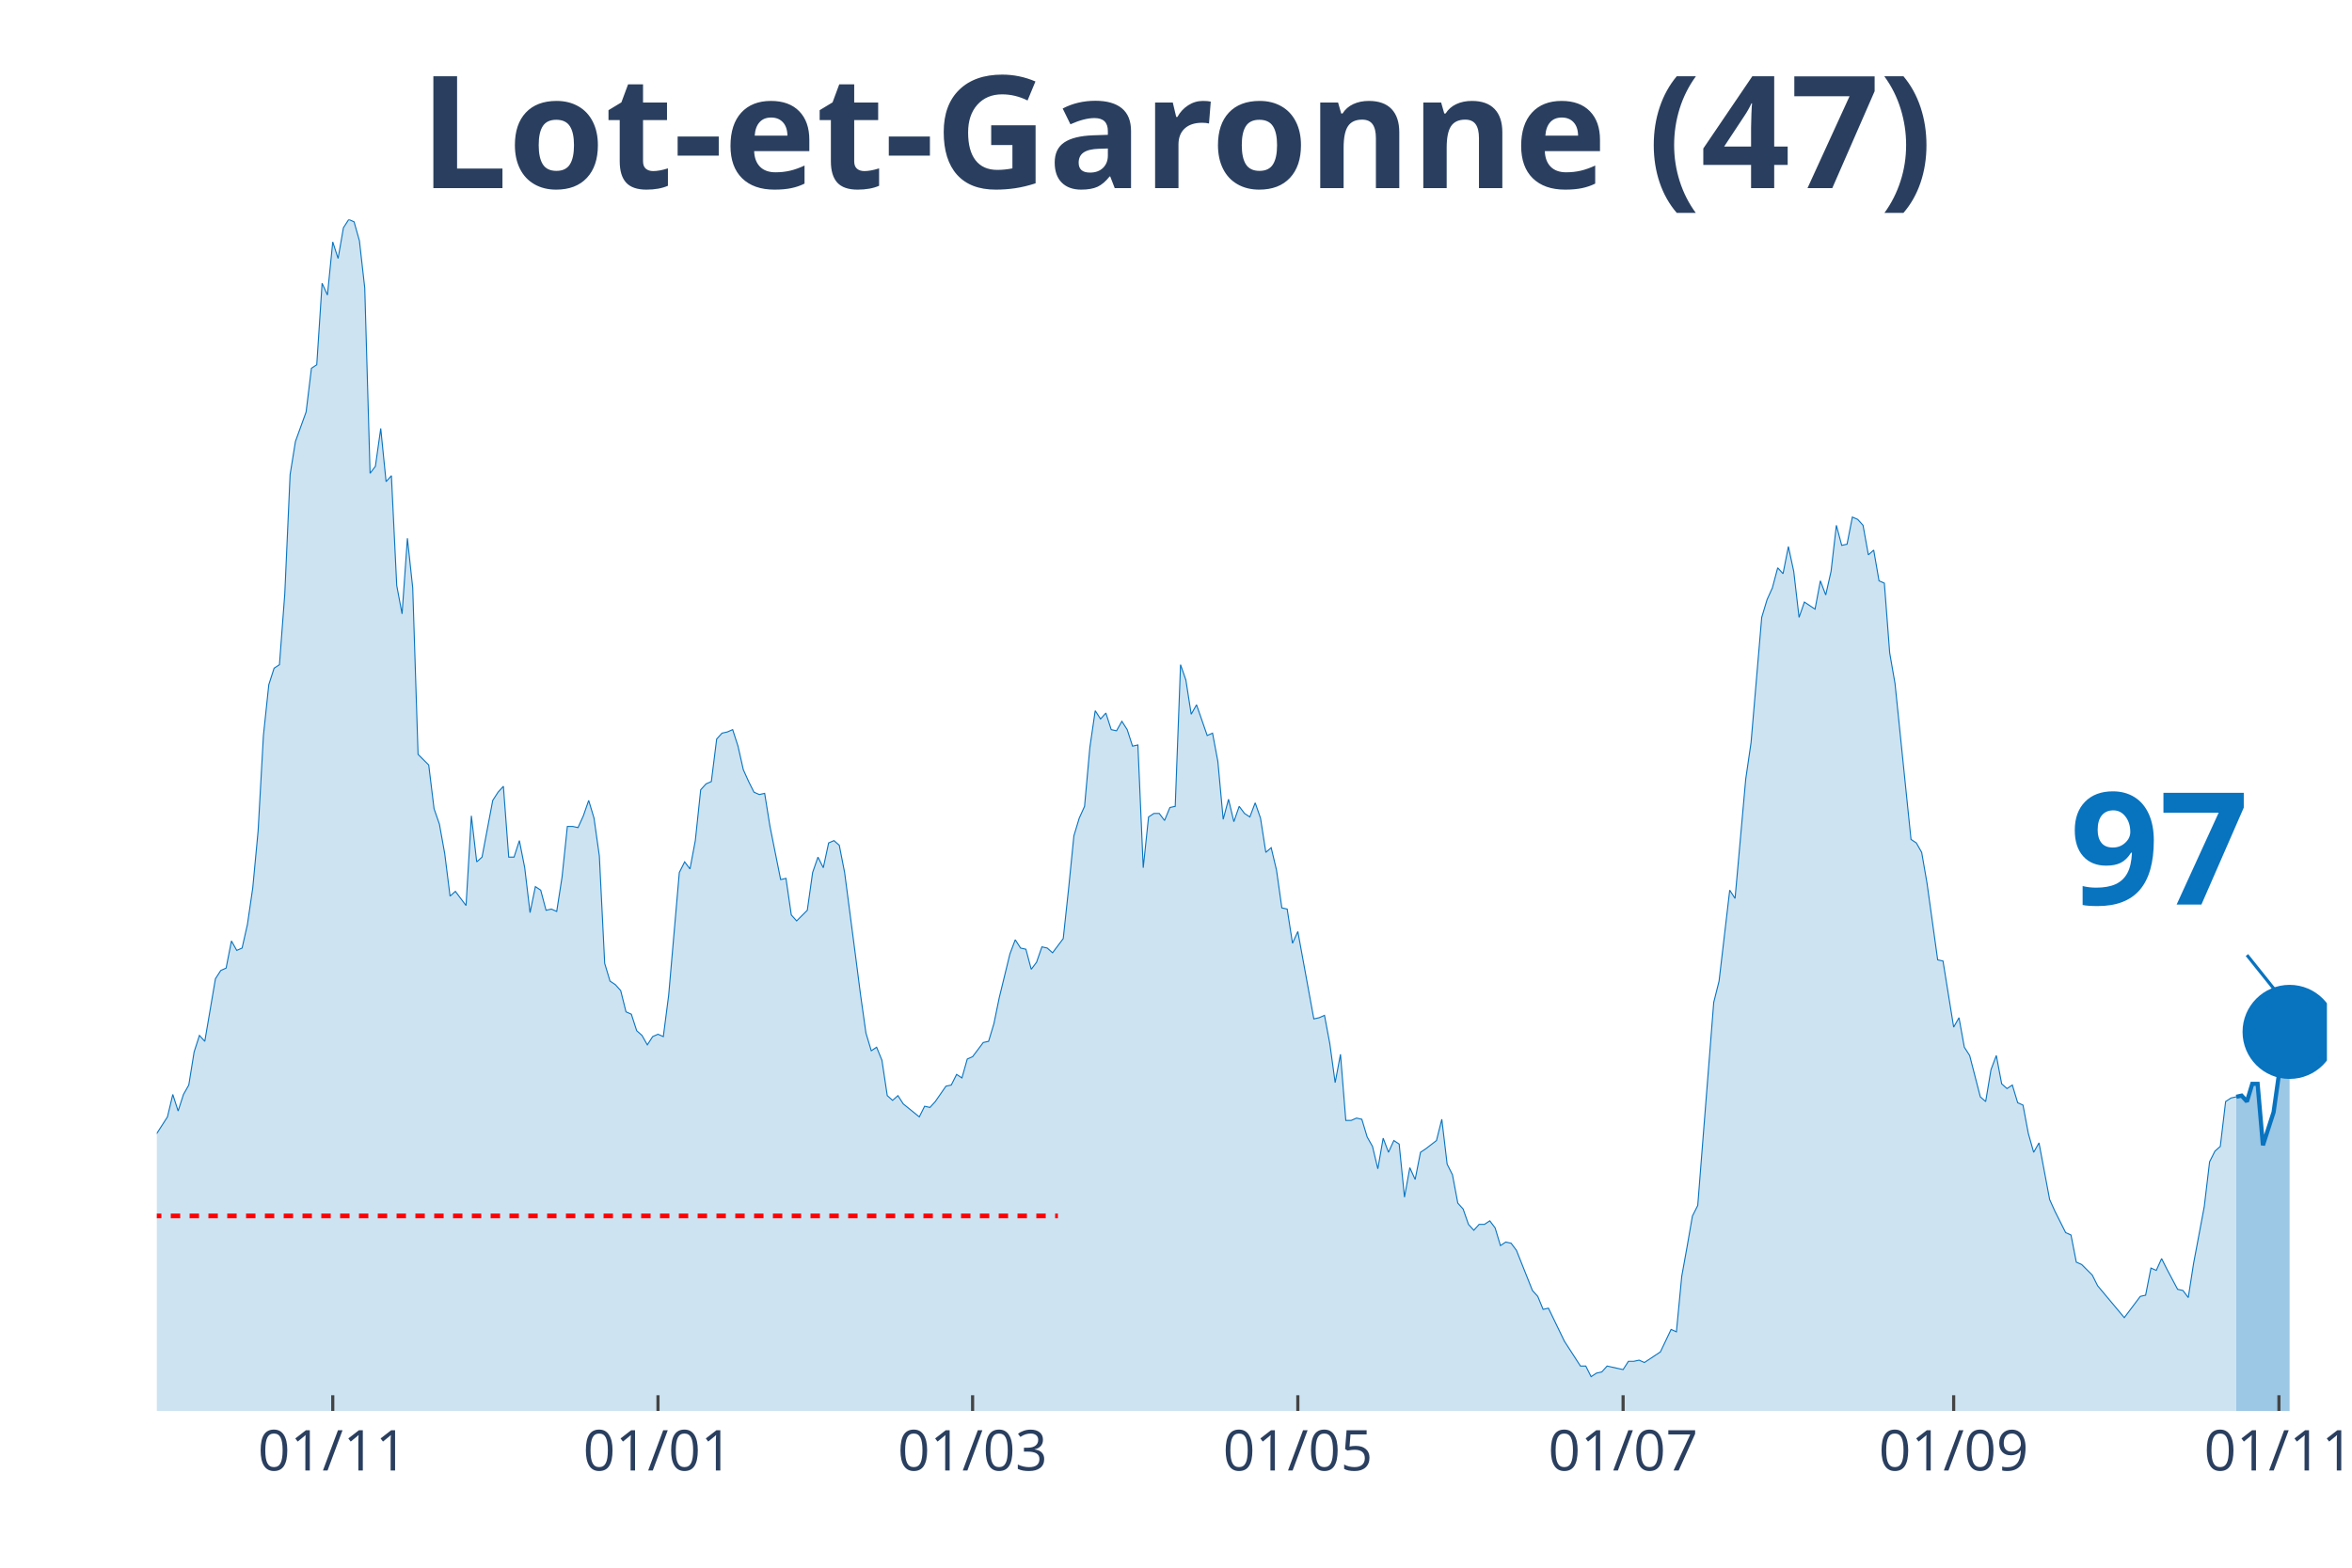
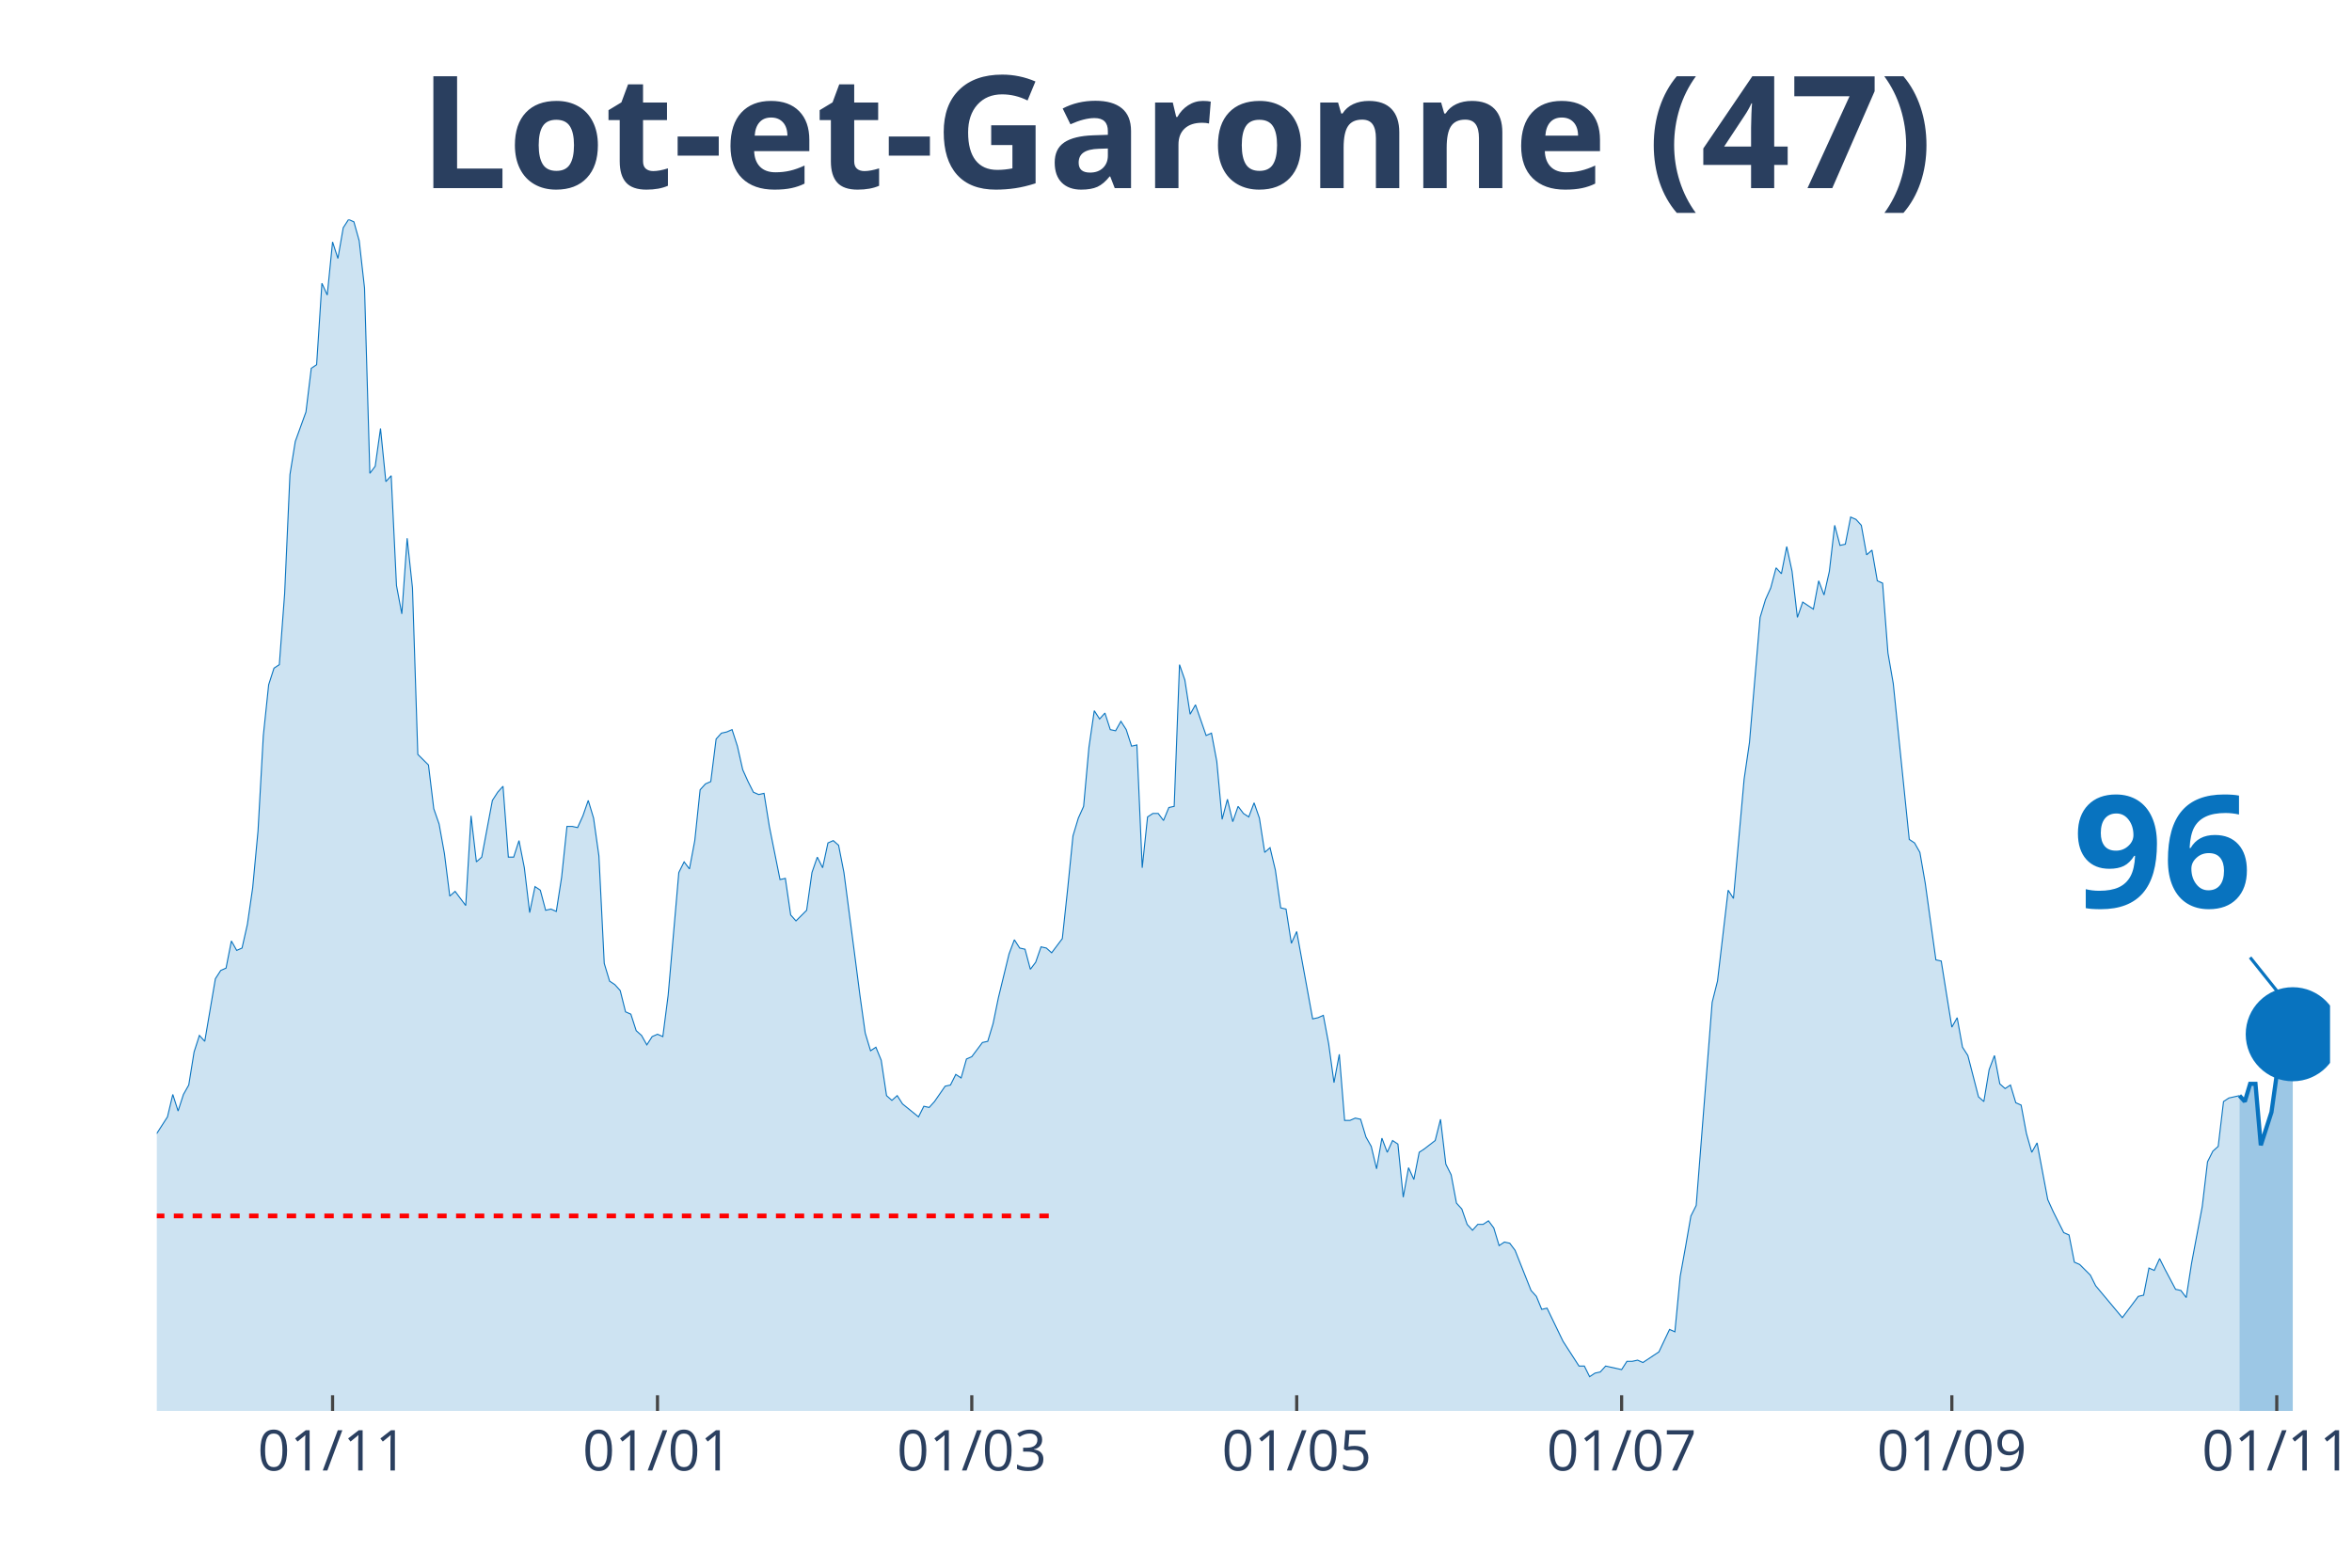
<svg xmlns="http://www.w3.org/2000/svg" class="main-svg" width="1125" height="750" style="" viewBox="0 0 750 500">
  <rect x="0" y="0" width="750" height="500" style="fill: rgb(0, 0, 0); fill-opacity: 0;" />
-   <defs id="defs-d93e2d">
+   <defs id="defs-2096c9">
    <g class="clips">
-       <clipPath id="clipd93e2dxyplot" class="plotclip">
-         <rect width="692" height="380" />
+       <clipPath id="clip2096c9xyplot" class="plotclip">
+         <rect width="693" height="380" />
      </clipPath>
-       <clipPath class="axesclip" id="clipd93e2dx">
-         <rect x="50" y="0" width="692" height="500" />
+       <clipPath class="axesclip" id="clip2096c9x">
+         <rect x="50" y="0" width="693" height="500" />
      </clipPath>
-       <clipPath class="axesclip" id="clipd93e2dy">
+       <clipPath class="axesclip" id="clip2096c9y">
        <rect x="0" y="70" width="750" height="380" />
      </clipPath>
-       <clipPath class="axesclip" id="clipd93e2dxy">
-         <rect x="50" y="70" width="692" height="380" />
+       <clipPath class="axesclip" id="clip2096c9xy">
+         <rect x="50" y="70" width="693" height="380" />
      </clipPath>
    </g>
    <g class="gradients" />
  </defs>
  <g class="bglayer">
-     <rect class="bg" x="50" y="70" width="692" height="380" style="fill: rgb(0, 0, 0); fill-opacity: 0; stroke-width: 0;" />
+     <rect class="bg" x="50" y="70" width="693" height="380" style="fill: rgb(0, 0, 0); fill-opacity: 0; stroke-width: 0;" />
  </g>
  <g class="layer-below">
    <g class="imagelayer" />
    <g class="shapelayer" />
  </g>
  <g class="cartesianlayer">
    <g class="subplot xy">
      <g class="layer-subplot">
        <g class="shapelayer" />
        <g class="imagelayer" />
      </g>
      <g class="gridlayer">
        <g class="x">
-           <path class="xgrid crisp" transform="translate(106.11,0)" d="M0,70v380" style="stroke: rgb(255, 255, 255); stroke-opacity: 1; stroke-width: 1px;" />
-           <path class="xgrid crisp" transform="translate(209.82,0)" d="M0,70v380" style="stroke: rgb(255, 255, 255); stroke-opacity: 1; stroke-width: 1px;" />
-           <path class="xgrid crisp" transform="translate(310.14,0)" d="M0,70v380" style="stroke: rgb(255, 255, 255); stroke-opacity: 1; stroke-width: 1px;" />
-           <path class="xgrid crisp" transform="translate(413.85,0)" d="M0,70v380" style="stroke: rgb(255, 255, 255); stroke-opacity: 1; stroke-width: 1px;" />
-           <path class="xgrid crisp" transform="translate(517.57,0)" d="M0,70v380" style="stroke: rgb(255, 255, 255); stroke-opacity: 1; stroke-width: 1px;" />
-           <path class="xgrid crisp" transform="translate(622.98,0)" d="M0,70v380" style="stroke: rgb(255, 255, 255); stroke-opacity: 1; stroke-width: 1px;" />
-           <path class="xgrid crisp" transform="translate(726.7,0)" d="M0,70v380" style="stroke: rgb(255, 255, 255); stroke-opacity: 1; stroke-width: 1px;" />
+           <path class="xgrid crisp" transform="translate(106.05,0)" d="M0,70v380" style="stroke: rgb(255, 255, 255); stroke-opacity: 1; stroke-width: 1px;" />
+           <path class="xgrid crisp" transform="translate(209.66,0)" d="M0,70v380" style="stroke: rgb(255, 255, 255); stroke-opacity: 1; stroke-width: 1px;" />
+           <path class="xgrid crisp" transform="translate(309.88,0)" d="M0,70v380" style="stroke: rgb(255, 255, 255); stroke-opacity: 1; stroke-width: 1px;" />
+           <path class="xgrid crisp" transform="translate(413.49,0)" d="M0,70v380" style="stroke: rgb(255, 255, 255); stroke-opacity: 1; stroke-width: 1px;" />
+           <path class="xgrid crisp" transform="translate(517.1,0)" d="M0,70v380" style="stroke: rgb(255, 255, 255); stroke-opacity: 1; stroke-width: 1px;" />
+           <path class="xgrid crisp" transform="translate(622.4,0)" d="M0,70v380" style="stroke: rgb(255, 255, 255); stroke-opacity: 1; stroke-width: 1px;" />
+           <path class="xgrid crisp" transform="translate(726.01,0)" d="M0,70v380" style="stroke: rgb(255, 255, 255); stroke-opacity: 1; stroke-width: 1px;" />
        </g>
        <g class="y" />
      </g>
      <g class="zerolinelayer" />
      <path class="xlines-below" />
      <path class="ylines-below" />
      <g class="overlines-below" />
      <g class="xaxislayer-below" />
      <g class="yaxislayer-below" />
      <g class="overaxes-below" />
-       <g class="plot" transform="translate(50, 70)" clip-path="url('#clipd93e2dxyplot')">
+       <g class="plot" transform="translate(50, 70)" clip-path="url('#clip2096c9xyplot')">
        <g class="scatterlayer mlayer">
-           <g class="trace scatter trace42ebf6" style="stroke-miterlimit: 2;">
+           <g class="trace scatter tracea9f849" style="stroke-miterlimit: 2;">
            <g class="fills">
              <g>
-                 <path class="js-fill" d="M663.1,380L-231.23,380L-231.23,377.74L-144.52,378.12L-142.82,376.61L-132.62,378.12L-130.92,379.25L-115.62,377.74L-113.92,376.99L-103.71,377.36L-102.01,376.23L-93.51,369.83L-91.81,369.83L-86.71,369.83L-85.01,368.33L-83.31,367.2L-81.61,369.08L-79.91,369.08L-78.21,366.82L-69.71,338.95L-68.01,338.57L-64.61,325.01L-62.91,321.63L-61.21,317.11L-59.51,319.37L-57.81,322.38L-56.11,320.5L-54.41,322.38L-52.71,318.24L-49.31,309.95L-47.61,300.16L-45.91,298.28L-44.21,300.16L-40.81,295.64L-39.11,297.9L-32.3,300.16L-30.6,302.79L-28.9,309.57L-27.2,309.95L-25.5,308.82L-23.8,312.59L-22.1,310.7L-20.4,311.83L-18.7,306.18L-17,296.39L-15.3,299.03L-13.6,298.65L-11.9,297.52L-10.2,299.78L-8.5,299.41L-6.8,300.16L-5.1,298.65L-3.4,295.64L-1.7,292.63L0,291.5L3.4,286.22L5.1,279.07L6.8,284.34L8.5,279.07L10.2,276.06L11.9,265.51L13.6,260.24L15.3,262.12L18.7,242.16L20.4,239.52L22.1,238.77L23.8,230.11L25.5,233.12L27.2,232.37L28.9,224.84L30.6,213.16L32.3,195.08L34,164.58L35.71,148.38L37.41,143.11L39.11,141.98L40.81,119.39L42.51,81.35L44.21,70.8L47.61,61.39L49.31,47.45L51.01,46.32L52.71,20.34L54.41,24.1L56.11,7.16L57.81,12.43L59.51,2.64L61.21,0L62.91,0.75L64.61,6.78L66.31,21.84L68.01,80.97L69.71,78.71L71.41,66.66L73.11,83.61L74.81,81.72L76.51,116.75L78.21,125.79L79.91,101.68L81.61,117.5L83.31,170.6L86.71,173.99L88.41,187.93L90.11,192.82L91.81,202.24L93.51,215.8L95.21,214.29L98.61,218.81L100.31,190.19L102.01,204.88L103.71,203.37L107.12,185.29L108.82,182.66L110.52,180.77L112.22,203.37L113.92,203.37L115.62,198.1L117.32,206.76L119.02,221.07L120.72,212.78L122.42,213.91L124.12,220.32L125.82,219.94L127.52,220.69L129.22,209.77L130.92,193.58L132.62,193.58L134.32,193.95L136.02,190.19L137.72,185.29L139.42,190.94L141.12,202.99L142.82,237.26L144.52,242.91L146.22,244.04L147.92,245.93L149.62,252.71L151.32,253.46L153.02,258.73L154.72,260.24L156.42,263.25L158.12,260.61L159.82,259.86L161.52,260.61L163.22,247.43L166.62,208.27L168.32,204.88L170.02,207.14L171.72,198.1L173.43,181.9L175.13,180.02L176.83,179.27L178.53,165.71L180.23,163.83L181.93,163.45L183.63,162.7L185.33,167.97L187.03,175.5L188.73,179.27L190.43,182.66L192.13,183.41L193.83,183.03L195.53,193.58L198.93,210.53L200.63,210.15L202.33,221.82L204.03,223.71L207.43,220.32L209.13,208.27L210.83,203.37L212.53,206.76L214.23,198.85L215.93,198.1L217.63,199.6L219.33,208.27L222.73,234.25L224.43,247.43L226.13,259.48L227.83,265.13L229.53,264L231.23,268.15L232.93,279.44L234.63,280.95L236.33,279.44L238.03,282.08L243.14,286.22L244.84,282.83L246.54,283.21L248.24,281.33L251.64,276.43L253.34,276.06L255.04,272.67L256.74,273.8L258.44,267.77L260.14,267.02L263.54,262.5L265.24,262.12L266.94,256.47L268.64,248.19L272.04,234.25L273.74,229.73L275.44,232.37L277.14,232.75L278.84,239.15L280.54,236.89L282.24,231.99L283.94,232.37L285.64,233.88L287.34,231.62L289.04,229.36L290.74,213.54L292.44,196.59L294.14,190.94L295.84,187.18L297.54,168.34L299.24,156.67L300.94,159.31L302.64,157.42L304.34,162.7L306.04,163.07L307.74,160.06L309.44,162.7L311.14,167.97L312.85,167.59L314.55,206.76L316.25,190.56L317.95,189.44L319.65,189.44L321.35,191.69L323.05,187.55L324.75,187.18L326.45,141.98L328.15,146.88L329.85,157.8L331.55,154.79L334.95,164.58L336.65,163.83L338.35,172.86L340.05,191.32L341.75,184.92L343.45,192.07L345.15,187.18L346.85,189.44L348.55,190.56L350.25,186.05L351.95,190.94L353.65,201.86L355.35,200.36L357.05,207.51L358.75,219.56L360.45,219.94L362.15,230.86L363.85,227.1L368.95,254.97L370.65,254.59L372.35,253.84L374.05,262.87L375.75,275.3L377.45,266.26L379.15,287.35L380.86,287.35L382.56,286.6L384.26,286.98L385.96,292.63L387.66,295.64L389.36,302.79L391.06,293L392.76,297.52L394.46,293.76L396.16,294.89L397.86,311.83L399.56,302.42L401.26,306.18L402.96,297.52L404.66,296.39L408.06,293.76L409.76,286.98L411.46,301.29L413.16,304.68L414.86,313.72L416.56,315.6L418.26,320.5L419.96,322.38L421.66,320.5L423.36,320.5L425.06,319.37L426.76,321.63L428.46,327.27L430.16,326.14L431.86,326.52L433.56,328.78L438.66,341.59L440.36,343.47L442.06,347.61L443.76,347.23L448.86,357.78L450.57,360.42L453.97,365.69L455.67,365.69L457.37,369.08L459.07,367.95L460.77,367.57L462.47,365.69L465.87,366.44L467.57,366.82L469.27,364.18L470.97,364.18L472.67,363.81L474.37,364.56L477.77,362.3L479.47,361.17L482.87,354.01L484.57,354.77L486.27,337.07L487.97,327.65L489.67,317.86L491.37,314.47L496.47,249.69L498.17,242.91L501.57,213.91L503.27,216.55L506.67,178.51L508.37,166.84L511.77,126.92L513.47,121.27L515.17,117.5L516.87,111.1L518.57,112.98L520.28,104.32L521.98,112.23L523.68,126.92L525.38,122.02L527.08,123.15L528.78,124.28L530.48,115.24L532.18,119.76L533.88,112.23L535.58,97.54L537.28,103.94L538.98,103.57L540.68,94.91L542.38,95.66L544.08,97.54L545.78,106.96L547.48,105.45L549.18,115.24L550.88,116L552.58,138.22L554.28,148.01L559.38,197.72L561.08,198.85L562.78,201.86L564.48,211.66L567.88,236.13L569.58,236.51L572.98,257.6L574.68,254.59L576.38,264L578.08,266.64L581.48,279.82L583.18,281.33L584.88,271.16L586.58,266.64L588.29,275.68L589.99,277.19L591.69,276.06L593.39,281.7L595.09,282.46L596.79,291.5L598.49,297.52L600.19,294.51L603.59,312.59L605.29,316.35L608.69,323.13L610.39,323.89L612.09,332.55L613.79,333.3L617.19,336.69L618.89,340.08L627.39,350.25L629.09,347.99L632.49,343.47L634.19,343.09L635.89,334.43L637.59,335.18L639.29,331.42L640.99,334.81L644.39,341.21L646.09,341.59L647.79,343.85L649.49,332.92L652.89,314.85L654.59,300.54L656.29,297.15L658,295.64L659.7,281.33L661.4,280.2L663.1,279.82" style="fill: rgb(8, 115, 191); fill-opacity: 0.2; stroke-width: 0;" />
+                 <path class="js-fill" d="M664.13,380L-231,380L-231,377.74L-144.37,378.12L-142.68,376.61L-132.49,378.12L-130.79,379.25L-115.5,377.74L-113.8,376.99L-103.61,377.36L-101.91,376.23L-93.42,369.83L-91.72,369.83L-86.62,369.83L-84.93,368.33L-83.23,367.2L-81.53,369.08L-79.83,369.08L-78.13,366.82L-69.64,338.95L-67.94,338.57L-64.54,325.01L-62.85,321.63L-61.15,317.11L-59.45,319.37L-57.75,322.38L-56.05,320.5L-54.35,322.38L-52.65,318.24L-49.26,309.95L-47.56,300.16L-45.86,298.28L-44.16,300.16L-40.76,295.64L-39.07,297.9L-32.27,300.16L-30.57,302.79L-28.87,309.57L-27.18,309.95L-25.48,308.82L-23.78,312.59L-22.08,310.7L-20.38,311.83L-18.68,306.18L-16.99,296.39L-15.29,299.03L-13.59,298.65L-11.89,297.52L-10.19,299.78L-8.49,299.41L-6.79,300.16L-5.1,298.65L-3.4,295.64L-1.7,292.63L0,291.5L3.4,286.22L5.1,279.07L6.79,284.34L8.49,279.07L10.19,276.06L11.89,265.51L13.59,260.24L15.29,262.12L18.68,242.16L20.38,239.52L22.08,238.77L23.78,230.11L25.48,233.12L27.18,232.37L28.88,224.84L30.57,213.16L32.27,195.08L33.97,164.58L35.67,148.38L37.37,143.11L39.07,141.98L40.76,119.39L42.46,81.35L44.16,70.8L47.56,61.39L49.26,47.45L50.96,46.32L52.65,20.34L54.35,24.1L56.05,7.16L57.75,12.43L59.45,2.64L61.15,0L62.85,0.75L64.54,6.78L66.24,21.84L67.94,80.97L69.64,78.71L71.34,66.66L73.04,83.61L74.74,81.72L76.43,116.75L78.13,125.79L79.83,101.68L81.53,117.5L83.23,170.6L86.63,173.99L88.32,187.93L90.02,192.82L91.72,202.24L93.42,215.8L95.12,214.29L98.51,218.81L100.21,190.19L101.91,204.88L103.61,203.37L107.01,185.29L108.71,182.66L110.4,180.77L112.1,203.37L113.8,203.37L115.5,198.1L117.2,206.76L118.9,221.07L120.6,212.78L122.29,213.91L123.99,220.32L125.69,219.94L127.39,220.69L129.09,209.77L130.79,193.58L132.49,193.58L134.18,193.95L135.88,190.19L137.58,185.29L139.28,190.94L140.98,202.99L142.68,237.26L144.38,242.91L146.07,244.04L147.77,245.93L149.47,252.71L151.17,253.46L152.87,258.73L154.57,260.24L156.26,263.25L157.96,260.61L159.66,259.86L161.36,260.61L163.06,247.43L166.46,208.27L168.15,204.88L169.85,207.14L171.55,198.1L173.25,181.9L174.95,180.02L176.65,179.27L178.35,165.71L180.04,163.83L181.74,163.45L183.44,162.7L185.14,167.97L186.84,175.5L188.54,179.27L190.24,182.66L191.93,183.41L193.63,183.03L195.33,193.58L198.73,210.53L200.43,210.15L202.13,221.82L203.82,223.71L207.22,220.32L208.92,208.27L210.62,203.37L212.32,206.76L214.01,198.85L215.71,198.1L217.41,199.6L219.11,208.27L222.51,234.25L224.21,247.43L225.9,259.48L227.6,265.13L229.3,264L231,268.15L232.7,279.44L234.4,280.95L236.1,279.44L237.79,282.08L242.89,286.22L244.59,282.83L246.29,283.21L247.99,281.33L251.38,276.43L253.08,276.06L254.78,272.67L256.48,273.8L258.18,267.77L259.88,267.02L263.27,262.5L264.97,262.12L266.67,256.47L268.37,248.19L271.76,234.25L273.46,229.73L275.16,232.37L276.86,232.75L278.56,239.15L280.26,236.89L281.96,231.99L283.65,232.37L285.35,233.88L287.05,231.62L288.75,229.36L290.45,213.54L292.15,196.59L293.85,190.94L295.54,187.18L297.24,168.34L298.94,156.67L300.64,159.31L302.34,157.42L304.04,162.7L305.74,163.07L307.43,160.06L309.13,162.7L310.83,167.97L312.53,167.59L314.23,206.76L315.93,190.56L317.63,189.44L319.32,189.44L321.02,191.69L322.72,187.55L324.42,187.18L326.12,141.98L327.82,146.88L329.51,157.8L331.21,154.79L334.61,164.58L336.31,163.83L338.01,172.86L339.71,191.32L341.4,184.92L343.1,192.07L344.8,187.18L346.5,189.44L348.2,190.56L349.9,186.05L351.6,190.94L353.29,201.86L354.99,200.36L356.69,207.51L358.39,219.56L360.09,219.94L361.79,230.86L363.49,227.1L368.58,254.97L370.28,254.59L371.98,253.84L373.68,262.87L375.38,275.3L377.07,266.26L378.77,287.35L380.47,287.35L382.17,286.6L383.87,286.98L385.57,292.63L387.26,295.64L388.96,302.79L390.66,293L392.36,297.52L394.06,293.76L395.76,294.89L397.46,311.83L399.15,302.42L400.85,306.18L402.55,297.52L404.25,296.39L407.65,293.76L409.35,286.98L411.04,301.29L412.74,304.68L414.44,313.72L416.14,315.6L417.84,320.5L419.54,322.38L421.24,320.5L422.93,320.5L424.63,319.37L426.33,321.63L428.03,327.27L429.73,326.14L431.43,326.52L433.13,328.78L438.22,341.59L439.92,343.47L441.62,347.61L443.32,347.23L448.41,357.78L450.11,360.42L453.51,365.69L455.21,365.69L456.9,369.08L458.6,367.95L460.3,367.57L462,365.69L465.4,366.44L467.1,366.82L468.79,364.18L470.49,364.18L472.19,363.81L473.89,364.56L477.29,362.3L478.99,361.17L482.38,354.01L484.08,354.77L485.78,337.07L487.48,327.65L489.18,317.86L490.88,314.47L495.97,249.69L497.67,242.91L501.07,213.91L502.76,216.55L506.16,178.51L507.86,166.84L511.26,126.92L512.96,121.27L514.65,117.5L516.35,111.1L518.05,112.98L519.75,104.32L521.45,112.23L523.15,126.92L524.85,122.02L526.54,123.15L528.24,124.28L529.94,115.24L531.64,119.76L533.34,112.23L535.04,97.54L536.74,103.94L538.43,103.57L540.13,94.91L541.83,95.66L543.53,97.54L545.23,106.96L546.93,105.45L548.63,115.24L550.32,116L552.02,138.22L553.72,148.01L558.82,197.72L560.51,198.85L562.21,201.86L563.91,211.66L567.31,236.13L569.01,236.51L572.4,257.6L574.1,254.59L575.8,264L577.5,266.64L580.9,279.82L582.6,281.33L584.29,271.16L585.99,266.64L587.69,275.68L589.39,277.19L591.09,276.06L592.79,281.7L594.49,282.46L596.18,291.5L597.88,297.52L599.58,294.51L602.98,312.59L604.68,316.35L608.07,323.13L609.77,323.89L611.47,332.55L613.17,333.3L616.57,336.69L618.26,340.08L626.76,350.25L628.46,347.99L631.85,343.47L633.55,343.09L635.25,334.43L636.95,335.18L638.65,331.42L640.35,334.81L643.74,341.21L645.44,341.59L647.14,343.85L648.84,332.92L652.24,314.85L653.93,300.54L655.63,297.15L657.33,295.64L659.03,281.33L660.73,280.2L664.13,279.44" style="fill: rgb(8, 115, 191); fill-opacity: 0.2; stroke-width: 0;" />
              </g>
            </g>
            <g class="errorbars" />
            <g class="lines">
-               <path class="js-line" d="M-231.23,377.74L-144.52,378.12L-142.82,376.61L-132.62,378.12L-130.92,379.25L-115.62,377.74L-113.92,376.99L-103.71,377.36L-102.01,376.23L-93.51,369.83L-91.81,369.83L-86.71,369.83L-85.01,368.33L-83.31,367.2L-81.61,369.08L-79.91,369.08L-78.21,366.82L-69.71,338.95L-68.01,338.57L-64.61,325.01L-62.91,321.63L-61.21,317.11L-59.51,319.37L-57.81,322.38L-56.11,320.5L-54.41,322.38L-52.71,318.24L-49.31,309.95L-47.61,300.16L-45.91,298.28L-44.21,300.16L-40.81,295.64L-39.11,297.9L-32.3,300.16L-30.6,302.79L-28.9,309.57L-27.2,309.95L-25.5,308.82L-23.8,312.59L-22.1,310.7L-20.4,311.83L-18.7,306.18L-17,296.39L-15.3,299.03L-13.6,298.65L-11.9,297.52L-10.2,299.78L-8.5,299.41L-6.8,300.16L-5.1,298.65L-3.4,295.64L-1.7,292.63L0,291.5L3.4,286.22L5.1,279.07L6.8,284.34L8.5,279.07L10.2,276.06L11.9,265.51L13.6,260.24L15.3,262.12L18.7,242.16L20.4,239.52L22.1,238.77L23.8,230.11L25.5,233.12L27.2,232.37L28.9,224.84L30.6,213.16L32.3,195.08L34,164.58L35.71,148.38L37.41,143.11L39.11,141.98L40.81,119.39L42.51,81.35L44.21,70.8L47.61,61.39L49.31,47.45L51.01,46.32L52.71,20.34L54.41,24.1L56.11,7.16L57.81,12.43L59.51,2.64L61.21,0L62.91,0.75L64.61,6.78L66.31,21.84L68.01,80.97L69.71,78.71L71.41,66.66L73.11,83.61L74.81,81.72L76.51,116.75L78.21,125.79L79.91,101.68L81.61,117.5L83.31,170.6L86.71,173.99L88.41,187.93L90.11,192.82L91.81,202.24L93.51,215.8L95.21,214.29L98.61,218.81L100.31,190.19L102.01,204.88L103.71,203.37L107.12,185.29L108.82,182.66L110.52,180.77L112.22,203.37L113.92,203.37L115.62,198.1L117.32,206.76L119.02,221.07L120.72,212.78L122.42,213.91L124.12,220.32L125.82,219.94L127.52,220.69L129.22,209.77L130.92,193.58L132.62,193.58L134.32,193.95L136.02,190.19L137.72,185.29L139.42,190.94L141.12,202.99L142.82,237.26L144.52,242.91L146.22,244.04L147.92,245.93L149.62,252.71L151.32,253.46L153.02,258.73L154.72,260.24L156.42,263.25L158.12,260.61L159.82,259.86L161.52,260.61L163.22,247.43L166.62,208.27L168.32,204.88L170.02,207.14L171.72,198.1L173.43,181.9L175.13,180.02L176.83,179.27L178.53,165.71L180.23,163.83L181.93,163.45L183.63,162.7L185.33,167.97L187.03,175.5L188.73,179.27L190.43,182.66L192.13,183.41L193.83,183.03L195.53,193.58L198.93,210.53L200.63,210.15L202.33,221.82L204.03,223.71L207.43,220.32L209.13,208.27L210.83,203.37L212.53,206.76L214.23,198.85L215.93,198.1L217.63,199.6L219.33,208.27L222.73,234.25L224.43,247.43L226.13,259.48L227.83,265.13L229.53,264L231.23,268.15L232.93,279.44L234.63,280.95L236.33,279.44L238.03,282.08L243.14,286.22L244.84,282.83L246.54,283.21L248.24,281.33L251.64,276.43L253.34,276.06L255.04,272.67L256.74,273.8L258.44,267.77L260.14,267.02L263.54,262.5L265.24,262.12L266.94,256.47L268.64,248.19L272.04,234.25L273.74,229.73L275.44,232.37L277.14,232.75L278.84,239.15L280.54,236.89L282.24,231.99L283.94,232.37L285.64,233.88L287.34,231.62L289.04,229.36L290.74,213.54L292.44,196.59L294.14,190.94L295.84,187.18L297.54,168.34L299.24,156.67L300.94,159.31L302.64,157.42L304.34,162.7L306.04,163.07L307.74,160.06L309.44,162.7L311.14,167.97L312.85,167.59L314.55,206.76L316.25,190.56L317.95,189.44L319.65,189.44L321.35,191.69L323.05,187.55L324.75,187.18L326.45,141.98L328.15,146.88L329.85,157.8L331.55,154.79L334.95,164.58L336.65,163.83L338.35,172.86L340.05,191.32L341.75,184.92L343.45,192.07L345.15,187.18L346.85,189.44L348.55,190.56L350.25,186.05L351.95,190.94L353.65,201.86L355.35,200.36L357.05,207.51L358.75,219.56L360.45,219.94L362.15,230.86L363.85,227.1L368.95,254.97L370.65,254.59L372.35,253.84L374.05,262.87L375.75,275.3L377.45,266.26L379.15,287.35L380.86,287.35L382.56,286.6L384.26,286.98L385.96,292.63L387.66,295.64L389.36,302.79L391.06,293L392.76,297.52L394.46,293.76L396.16,294.89L397.86,311.83L399.56,302.42L401.26,306.18L402.96,297.52L404.66,296.39L408.06,293.76L409.76,286.98L411.46,301.29L413.16,304.68L414.86,313.72L416.56,315.6L418.26,320.5L419.96,322.38L421.66,320.5L423.36,320.5L425.06,319.37L426.76,321.63L428.46,327.27L430.16,326.14L431.86,326.52L433.56,328.78L438.66,341.59L440.36,343.47L442.06,347.61L443.76,347.23L448.86,357.78L450.57,360.42L453.97,365.69L455.67,365.69L457.37,369.08L459.07,367.95L460.77,367.57L462.47,365.69L465.87,366.44L467.57,366.82L469.27,364.18L470.97,364.18L472.67,363.81L474.37,364.56L477.77,362.3L479.47,361.17L482.87,354.01L484.57,354.77L486.27,337.07L487.97,327.65L489.67,317.86L491.37,314.47L496.47,249.69L498.17,242.91L501.57,213.91L503.27,216.55L506.67,178.51L508.37,166.84L511.77,126.92L513.47,121.27L515.17,117.5L516.87,111.1L518.57,112.98L520.28,104.32L521.98,112.23L523.68,126.92L525.38,122.02L527.08,123.15L528.78,124.28L530.48,115.24L532.18,119.76L533.88,112.23L535.58,97.54L537.28,103.94L538.98,103.57L540.68,94.91L542.38,95.66L544.08,97.54L545.78,106.96L547.48,105.45L549.18,115.24L550.88,116L552.58,138.22L554.28,148.01L559.38,197.72L561.08,198.85L562.78,201.86L564.48,211.66L567.88,236.13L569.58,236.51L572.98,257.6L574.68,254.59L576.38,264L578.08,266.64L581.48,279.82L583.18,281.33L584.88,271.16L586.58,266.64L588.29,275.68L589.99,277.19L591.69,276.06L593.39,281.7L595.09,282.46L596.79,291.5L598.49,297.52L600.19,294.51L603.59,312.59L605.29,316.35L608.69,323.13L610.39,323.89L612.09,332.55L613.79,333.3L617.19,336.69L618.89,340.08L627.39,350.25L629.09,347.99L632.49,343.47L634.19,343.09L635.89,334.43L637.59,335.18L639.29,331.42L640.99,334.81L644.39,341.21L646.09,341.59L647.79,343.85L649.49,332.92L652.89,314.85L654.59,300.54L656.29,297.15L658,295.64L659.7,281.33L661.4,280.2L663.1,279.82" style="vector-effect: non-scaling-stroke; fill: none; stroke: rgb(8, 115, 191); stroke-opacity: 1; stroke-width: 0.5px; opacity: 1;" />
+               <path class="js-line" d="M-231,377.74L-144.37,378.12L-142.68,376.61L-132.49,378.12L-130.79,379.25L-115.5,377.74L-113.8,376.99L-103.61,377.36L-101.91,376.23L-93.42,369.83L-91.72,369.83L-86.62,369.83L-84.93,368.33L-83.23,367.2L-81.53,369.08L-79.83,369.08L-78.13,366.82L-69.64,338.95L-67.94,338.57L-64.54,325.01L-62.85,321.63L-61.15,317.11L-59.45,319.37L-57.75,322.38L-56.05,320.5L-54.35,322.38L-52.65,318.24L-49.26,309.95L-47.56,300.16L-45.86,298.28L-44.16,300.16L-40.76,295.64L-39.07,297.9L-32.27,300.16L-30.57,302.79L-28.87,309.57L-27.18,309.95L-25.48,308.82L-23.78,312.59L-22.08,310.7L-20.38,311.83L-18.68,306.18L-16.99,296.39L-15.29,299.03L-13.59,298.65L-11.89,297.52L-10.19,299.78L-8.49,299.41L-6.79,300.16L-5.1,298.65L-3.4,295.64L-1.7,292.63L0,291.5L3.4,286.22L5.1,279.07L6.79,284.34L8.49,279.07L10.19,276.06L11.89,265.51L13.59,260.24L15.29,262.12L18.68,242.16L20.38,239.52L22.08,238.77L23.78,230.11L25.48,233.12L27.18,232.37L28.88,224.84L30.57,213.16L32.27,195.08L33.97,164.58L35.67,148.38L37.37,143.11L39.07,141.98L40.76,119.39L42.46,81.35L44.16,70.8L47.56,61.39L49.26,47.45L50.96,46.32L52.65,20.34L54.35,24.1L56.05,7.16L57.75,12.43L59.45,2.64L61.15,0L62.85,0.75L64.54,6.78L66.24,21.84L67.94,80.97L69.64,78.71L71.34,66.66L73.04,83.61L74.74,81.72L76.43,116.75L78.13,125.79L79.83,101.68L81.53,117.5L83.23,170.6L86.63,173.99L88.32,187.93L90.02,192.82L91.72,202.24L93.42,215.8L95.12,214.29L98.51,218.81L100.21,190.19L101.91,204.88L103.61,203.37L107.01,185.29L108.71,182.66L110.4,180.77L112.1,203.37L113.8,203.37L115.5,198.1L117.2,206.76L118.9,221.07L120.6,212.78L122.29,213.91L123.99,220.32L125.69,219.94L127.39,220.69L129.09,209.77L130.79,193.58L132.49,193.58L134.18,193.95L135.88,190.19L137.58,185.29L139.28,190.94L140.98,202.99L142.68,237.26L144.38,242.91L146.07,244.04L147.77,245.93L149.47,252.71L151.17,253.46L152.87,258.73L154.57,260.24L156.26,263.25L157.96,260.61L159.66,259.86L161.36,260.61L163.06,247.43L166.46,208.27L168.15,204.88L169.85,207.14L171.55,198.1L173.25,181.9L174.95,180.02L176.65,179.27L178.35,165.71L180.04,163.83L181.74,163.45L183.44,162.7L185.14,167.97L186.84,175.5L188.54,179.27L190.24,182.66L191.93,183.41L193.63,183.03L195.33,193.58L198.73,210.53L200.43,210.15L202.13,221.82L203.82,223.71L207.22,220.32L208.92,208.27L210.62,203.37L212.32,206.76L214.01,198.85L215.71,198.1L217.41,199.6L219.11,208.27L222.51,234.25L224.21,247.43L225.9,259.48L227.6,265.13L229.3,264L231,268.15L232.7,279.44L234.4,280.95L236.1,279.44L237.79,282.08L242.89,286.22L244.59,282.83L246.29,283.21L247.99,281.33L251.38,276.43L253.08,276.06L254.78,272.67L256.48,273.8L258.18,267.77L259.88,267.02L263.27,262.5L264.97,262.12L266.67,256.47L268.37,248.19L271.76,234.25L273.46,229.73L275.16,232.37L276.86,232.75L278.56,239.15L280.26,236.89L281.96,231.99L283.65,232.37L285.35,233.88L287.05,231.62L288.75,229.36L290.45,213.54L292.15,196.59L293.85,190.94L295.54,187.18L297.24,168.34L298.94,156.67L300.64,159.31L302.34,157.42L304.04,162.7L305.74,163.07L307.43,160.06L309.13,162.7L310.83,167.97L312.53,167.59L314.23,206.76L315.93,190.56L317.63,189.44L319.32,189.44L321.02,191.69L322.72,187.55L324.42,187.18L326.12,141.98L327.82,146.88L329.51,157.8L331.21,154.79L334.61,164.58L336.31,163.83L338.01,172.86L339.71,191.32L341.4,184.92L343.1,192.07L344.8,187.18L346.5,189.44L348.2,190.56L349.9,186.05L351.6,190.94L353.29,201.86L354.99,200.36L356.69,207.51L358.39,219.56L360.09,219.94L361.79,230.86L363.49,227.1L368.58,254.97L370.28,254.59L371.98,253.84L373.68,262.87L375.38,275.3L377.07,266.26L378.77,287.35L380.47,287.35L382.17,286.6L383.87,286.98L385.57,292.63L387.26,295.64L388.96,302.79L390.66,293L392.36,297.52L394.06,293.76L395.76,294.89L397.46,311.83L399.15,302.42L400.85,306.18L402.55,297.52L404.25,296.39L407.65,293.76L409.35,286.98L411.04,301.29L412.74,304.68L414.44,313.72L416.14,315.6L417.84,320.5L419.54,322.38L421.24,320.5L422.93,320.5L424.63,319.37L426.33,321.63L428.03,327.27L429.73,326.14L431.43,326.52L433.13,328.78L438.22,341.59L439.92,343.47L441.62,347.61L443.32,347.23L448.41,357.78L450.11,360.42L453.51,365.69L455.21,365.69L456.9,369.08L458.6,367.95L460.3,367.57L462,365.69L465.4,366.44L467.1,366.82L468.79,364.18L470.49,364.18L472.19,363.81L473.89,364.56L477.29,362.3L478.99,361.17L482.38,354.01L484.08,354.77L485.78,337.07L487.48,327.65L489.18,317.86L490.88,314.47L495.97,249.69L497.67,242.91L501.07,213.91L502.76,216.55L506.16,178.51L507.86,166.84L511.26,126.92L512.96,121.27L514.65,117.5L516.35,111.1L518.05,112.98L519.75,104.32L521.45,112.23L523.15,126.92L524.85,122.02L526.54,123.15L528.24,124.28L529.94,115.24L531.64,119.76L533.34,112.23L535.04,97.54L536.74,103.94L538.43,103.57L540.13,94.91L541.83,95.66L543.53,97.54L545.23,106.96L546.93,105.45L548.63,115.24L550.32,116L552.02,138.22L553.72,148.01L558.82,197.72L560.51,198.85L562.21,201.86L563.91,211.66L567.31,236.13L569.01,236.51L572.4,257.6L574.1,254.59L575.8,264L577.5,266.64L580.9,279.82L582.6,281.33L584.29,271.16L585.99,266.64L587.69,275.68L589.39,277.19L591.09,276.06L592.79,281.7L594.49,282.46L596.18,291.5L597.88,297.52L599.58,294.51L602.98,312.59L604.68,316.35L608.07,323.13L609.77,323.89L611.47,332.55L613.17,333.3L616.57,336.69L618.26,340.08L626.76,350.25L628.46,347.99L631.85,343.47L633.55,343.09L635.25,334.43L636.95,335.18L638.65,331.42L640.35,334.81L643.74,341.21L645.44,341.59L647.14,343.85L648.84,332.92L652.24,314.85L653.93,300.54L655.63,297.15L657.33,295.64L659.03,281.33L660.73,280.2L664.13,279.44" style="vector-effect: non-scaling-stroke; fill: none; stroke: rgb(8, 115, 191); stroke-opacity: 1; stroke-width: 0.5px; opacity: 1;" />
            </g>
            <g class="points" />
            <g class="text" />
          </g>
-           <g class="trace scatter tracea72fd6" style="stroke-miterlimit: 2;">
+           <g class="trace scatter tracec18bbf" style="stroke-miterlimit: 2;">
            <g class="fills">
              <g>
-                 <path class="js-fill" d="M680.1,380L663.1,380L663.1,279.82L664.8,279.44L666.5,281.33L668.2,275.68L669.9,275.68L671.6,295.26L673.3,289.99L675,284.72L676.7,272.67L678.4,263.63L680.1,259.11" style="fill: rgb(8, 115, 191); fill-opacity: 0.4; stroke-width: 0;" />
+                 <path class="js-fill" d="M681.11,380L664.13,380L664.13,279.44L665.82,281.33L667.52,275.68L669.22,275.68L670.92,295.26L674.32,284.72L676.01,272.67L677.71,263.63L679.41,259.11L681.11,259.86" style="fill: rgb(8, 115, 191); fill-opacity: 0.4; stroke-width: 0;" />
              </g>
            </g>
            <g class="errorbars" />
            <g class="lines">
-               <path class="js-line" d="M663.1,279.82L664.8,279.44L666.5,281.33L668.2,275.68L669.9,275.68L671.6,295.26L673.3,289.99L675,284.72L676.7,272.67L678.4,263.63L680.1,259.11" style="vector-effect: non-scaling-stroke; fill: none; stroke: rgb(8, 115, 191); stroke-opacity: 1; stroke-width: 2px; opacity: 1;" />
+               <path class="js-line" d="M664.13,279.44L665.82,281.33L667.52,275.68L669.22,275.68L670.92,295.26L674.32,284.72L676.01,272.67L677.71,263.63L679.41,259.11L681.11,259.86" style="vector-effect: non-scaling-stroke; fill: none; stroke: rgb(8, 115, 191); stroke-opacity: 1; stroke-width: 2px; opacity: 1;" />
            </g>
            <g class="points" />
            <g class="text" />
          </g>
-           <g class="trace scatter tracebbc1dc" style="stroke-miterlimit: 2; opacity: 1;">
+           <g class="trace scatter tracecdb285" style="stroke-miterlimit: 2; opacity: 1;">
            <g class="fills" />
            <g class="errorbars" />
            <g class="lines" />
            <g class="points">
-               <path class="point" transform="translate(680.1,259.11)" d="M15,0A15,15 0 1,1 0,-15A15,15 0 0,1 15,0Z" style="opacity: 1; stroke-width: 0px; fill: rgb(8, 115, 191); fill-opacity: 1;" />
+               <path class="point" transform="translate(681.11,259.86)" d="M15,0A15,15 0 1,1 0,-15A15,15 0 0,1 15,0Z" style="opacity: 1; stroke-width: 0px; fill: rgb(8, 115, 191); fill-opacity: 1;" />
            </g>
            <g class="text" />
          </g>
        </g>
      </g>
      <g class="overplot" />
      <path class="xlines-above crisp" style="fill: none; stroke-width: 1px; stroke: rgb(0, 0, 0); stroke-opacity: 0;" d="" />
      <path class="ylines-above crisp" style="fill: none;" d="M0,0" />
      <g class="overlines-above" />
      <g class="xaxislayer-above">
-         <path class="xtick ticks crisp" d="M0,450v-5" transform="translate(106.11,0)" style="stroke: rgb(68, 68, 68); stroke-opacity: 1; stroke-width: 1px;" />
-         <path class="xtick ticks crisp" d="M0,450v-5" transform="translate(209.82,0)" style="stroke: rgb(68, 68, 68); stroke-opacity: 1; stroke-width: 1px;" />
-         <path class="xtick ticks crisp" d="M0,450v-5" transform="translate(310.14,0)" style="stroke: rgb(68, 68, 68); stroke-opacity: 1; stroke-width: 1px;" />
-         <path class="xtick ticks crisp" d="M0,450v-5" transform="translate(413.85,0)" style="stroke: rgb(68, 68, 68); stroke-opacity: 1; stroke-width: 1px;" />
-         <path class="xtick ticks crisp" d="M0,450v-5" transform="translate(517.57,0)" style="stroke: rgb(68, 68, 68); stroke-opacity: 1; stroke-width: 1px;" />
-         <path class="xtick ticks crisp" d="M0,450v-5" transform="translate(622.98,0)" style="stroke: rgb(68, 68, 68); stroke-opacity: 1; stroke-width: 1px;" />
-         <path class="xtick ticks crisp" d="M0,450v-5" transform="translate(726.7,0)" style="stroke: rgb(68, 68, 68); stroke-opacity: 1; stroke-width: 1px;" />
+         <path class="xtick ticks crisp" d="M0,450v-5" transform="translate(106.05,0)" style="stroke: rgb(68, 68, 68); stroke-opacity: 1; stroke-width: 1px;" />
+         <path class="xtick ticks crisp" d="M0,450v-5" transform="translate(209.66,0)" style="stroke: rgb(68, 68, 68); stroke-opacity: 1; stroke-width: 1px;" />
+         <path class="xtick ticks crisp" d="M0,450v-5" transform="translate(309.88,0)" style="stroke: rgb(68, 68, 68); stroke-opacity: 1; stroke-width: 1px;" />
+         <path class="xtick ticks crisp" d="M0,450v-5" transform="translate(413.49,0)" style="stroke: rgb(68, 68, 68); stroke-opacity: 1; stroke-width: 1px;" />
+         <path class="xtick ticks crisp" d="M0,450v-5" transform="translate(517.1,0)" style="stroke: rgb(68, 68, 68); stroke-opacity: 1; stroke-width: 1px;" />
+         <path class="xtick ticks crisp" d="M0,450v-5" transform="translate(622.4,0)" style="stroke: rgb(68, 68, 68); stroke-opacity: 1; stroke-width: 1px;" />
+         <path class="xtick ticks crisp" d="M0,450v-5" transform="translate(726.01,0)" style="stroke: rgb(68, 68, 68); stroke-opacity: 1; stroke-width: 1px;" />
        <g class="xtick">
-           <text text-anchor="middle" x="0" y="469" transform="translate(106.11,0)" style="font-family: 'Open Sans', verdana, arial, sans-serif; font-size: 18px; fill: rgb(42, 63, 95); fill-opacity: 1; white-space: pre;">01/11</text>
+           <text text-anchor="middle" x="0" y="469" transform="translate(106.05,0)" style="font-family: 'Open Sans', verdana, arial, sans-serif; font-size: 18px; fill: rgb(42, 63, 95); fill-opacity: 1; white-space: pre;">01/11</text>
        </g>
        <g class="xtick">
-           <text text-anchor="middle" x="0" y="469" transform="translate(209.82,0)" style="font-family: 'Open Sans', verdana, arial, sans-serif; font-size: 18px; fill: rgb(42, 63, 95); fill-opacity: 1; white-space: pre;">01/01</text>
+           <text text-anchor="middle" x="0" y="469" transform="translate(209.66,0)" style="font-family: 'Open Sans', verdana, arial, sans-serif; font-size: 18px; fill: rgb(42, 63, 95); fill-opacity: 1; white-space: pre;">01/01</text>
        </g>
        <g class="xtick">
-           <text text-anchor="middle" x="0" y="469" transform="translate(310.14,0)" style="font-family: 'Open Sans', verdana, arial, sans-serif; font-size: 18px; fill: rgb(42, 63, 95); fill-opacity: 1; white-space: pre;">01/03</text>
+           <text text-anchor="middle" x="0" y="469" transform="translate(309.88,0)" style="font-family: 'Open Sans', verdana, arial, sans-serif; font-size: 18px; fill: rgb(42, 63, 95); fill-opacity: 1; white-space: pre;">01/03</text>
        </g>
        <g class="xtick">
-           <text text-anchor="middle" x="0" y="469" transform="translate(413.85,0)" style="font-family: 'Open Sans', verdana, arial, sans-serif; font-size: 18px; fill: rgb(42, 63, 95); fill-opacity: 1; white-space: pre;">01/05</text>
+           <text text-anchor="middle" x="0" y="469" transform="translate(413.49,0)" style="font-family: 'Open Sans', verdana, arial, sans-serif; font-size: 18px; fill: rgb(42, 63, 95); fill-opacity: 1; white-space: pre;">01/05</text>
        </g>
        <g class="xtick">
-           <text text-anchor="middle" x="0" y="469" transform="translate(517.57,0)" style="font-family: 'Open Sans', verdana, arial, sans-serif; font-size: 18px; fill: rgb(42, 63, 95); fill-opacity: 1; white-space: pre;">01/07</text>
+           <text text-anchor="middle" x="0" y="469" transform="translate(517.1,0)" style="font-family: 'Open Sans', verdana, arial, sans-serif; font-size: 18px; fill: rgb(42, 63, 95); fill-opacity: 1; white-space: pre;">01/07</text>
        </g>
        <g class="xtick">
-           <text text-anchor="middle" x="0" y="469" transform="translate(622.98,0)" style="font-family: 'Open Sans', verdana, arial, sans-serif; font-size: 18px; fill: rgb(42, 63, 95); fill-opacity: 1; white-space: pre;">01/09</text>
+           <text text-anchor="middle" x="0" y="469" transform="translate(622.4,0)" style="font-family: 'Open Sans', verdana, arial, sans-serif; font-size: 18px; fill: rgb(42, 63, 95); fill-opacity: 1; white-space: pre;">01/09</text>
        </g>
        <g class="xtick">
-           <text text-anchor="middle" x="0" y="469" transform="translate(726.7,0)" style="font-family: 'Open Sans', verdana, arial, sans-serif; font-size: 18px; fill: rgb(42, 63, 95); fill-opacity: 1; white-space: pre;">01/11</text>
+           <text text-anchor="middle" x="0" y="469" transform="translate(726.01,0)" style="font-family: 'Open Sans', verdana, arial, sans-serif; font-size: 18px; fill: rgb(42, 63, 95); fill-opacity: 1; white-space: pre;">01/11</text>
        </g>
      </g>
      <g class="yaxislayer-above" />
      <g class="overaxes-above" />
    </g>
  </g>
  <g class="polarlayer" />
  <g class="ternarylayer" />
  <g class="geolayer" />
  <g class="funnelarealayer" />
  <g class="pielayer" />
  <g class="treemaplayer" />
  <g class="sunburstlayer" />
  <g class="glimages" />
-   <defs id="topdefs-d93e2d">
+   <defs id="topdefs-2096c9">
    <g class="clips" />
  </defs>
  <g class="layer-above">
    <g class="imagelayer" />
    <g class="shapelayer">
-       <path data-index="0" fill-rule="evenodd" d="M-905.54,387.8L337.34,387.8" clip-path="url('#clipd93e2dxy')" style="opacity: 1; stroke: rgb(255, 0, 0); stroke-opacity: 1; fill: rgb(0, 0, 0); fill-opacity: 0; stroke-dasharray: 3px, 3px; stroke-width: 1.5px;" />
+       <path data-index="0" fill-rule="evenodd" d="M-904.57,387.8L337.05,387.8" clip-path="url('#clip2096c9xy')" style="opacity: 1; stroke: rgb(255, 0, 0); stroke-opacity: 1; fill: rgb(0, 0, 0); fill-opacity: 0; stroke-dasharray: 3px, 3px; stroke-width: 1.5px;" />
    </g>
  </g>
  <g class="infolayer">
    <g class="g-gtitle">
      <text class="gtitle" x="375" y="25" text-anchor="middle" dy="0.7em" style="font-family: 'Open Sans', verdana, arial, sans-serif; font-size: 50px; fill: rgb(42, 63, 95); opacity: 1; font-weight: normal; white-space: pre;">
        <tspan style="font-weight:bold">Lot-et-Garonne (47)</tspan>
      </text>
    </g>
    <g class="g-xtitle" />
    <g class="annotation" data-index="0" style="opacity: 1;">
-       <g class="annotation-text-g" transform="rotate(0,688.1,269.11)">
-         <g class="cursor-pointer" transform="translate(645, 233)">
+       <g class="annotation-text-g" transform="rotate(0,689.11,269.86)">
+         <g class="cursor-pointer" transform="translate(646, 234)">
          <rect class="bg" x="0.5" y="0.5" width="86" height="71" style="stroke-width: 1px; stroke: rgb(0, 0, 0); stroke-opacity: 0; fill: rgb(255, 255, 255); fill-opacity: 0.6;" />
          <text class="annotation-text" text-anchor="middle" x="43.531" y="55.5" style="font-family: 'Open Sans', verdana, arial, sans-serif; font-size: 50px; fill: rgb(8, 115, 191); fill-opacity: 1; white-space: pre;">
-             <tspan style="font-weight:bold">97 </tspan>
+             <tspan style="font-weight:bold">96 </tspan>
          </text>
        </g>
      </g>
      <g class="annotation-arrow-g" style="opacity: 1;">
-         <path d="M716.5,304.61L728.1,319.11" style="stroke-width: 1px; stroke: rgb(8, 115, 191); stroke-opacity: 1; stroke-dasharray: 0px, 0px, 18.569px, 18.569px;" />
+         <path d="M717.51,305.36L729.11,319.86" style="stroke-width: 1px; stroke: rgb(8, 115, 191); stroke-opacity: 1; stroke-dasharray: 0px, 0px, 18.569px, 18.569px;" />
      </g>
    </g>
  </g>
</svg>
